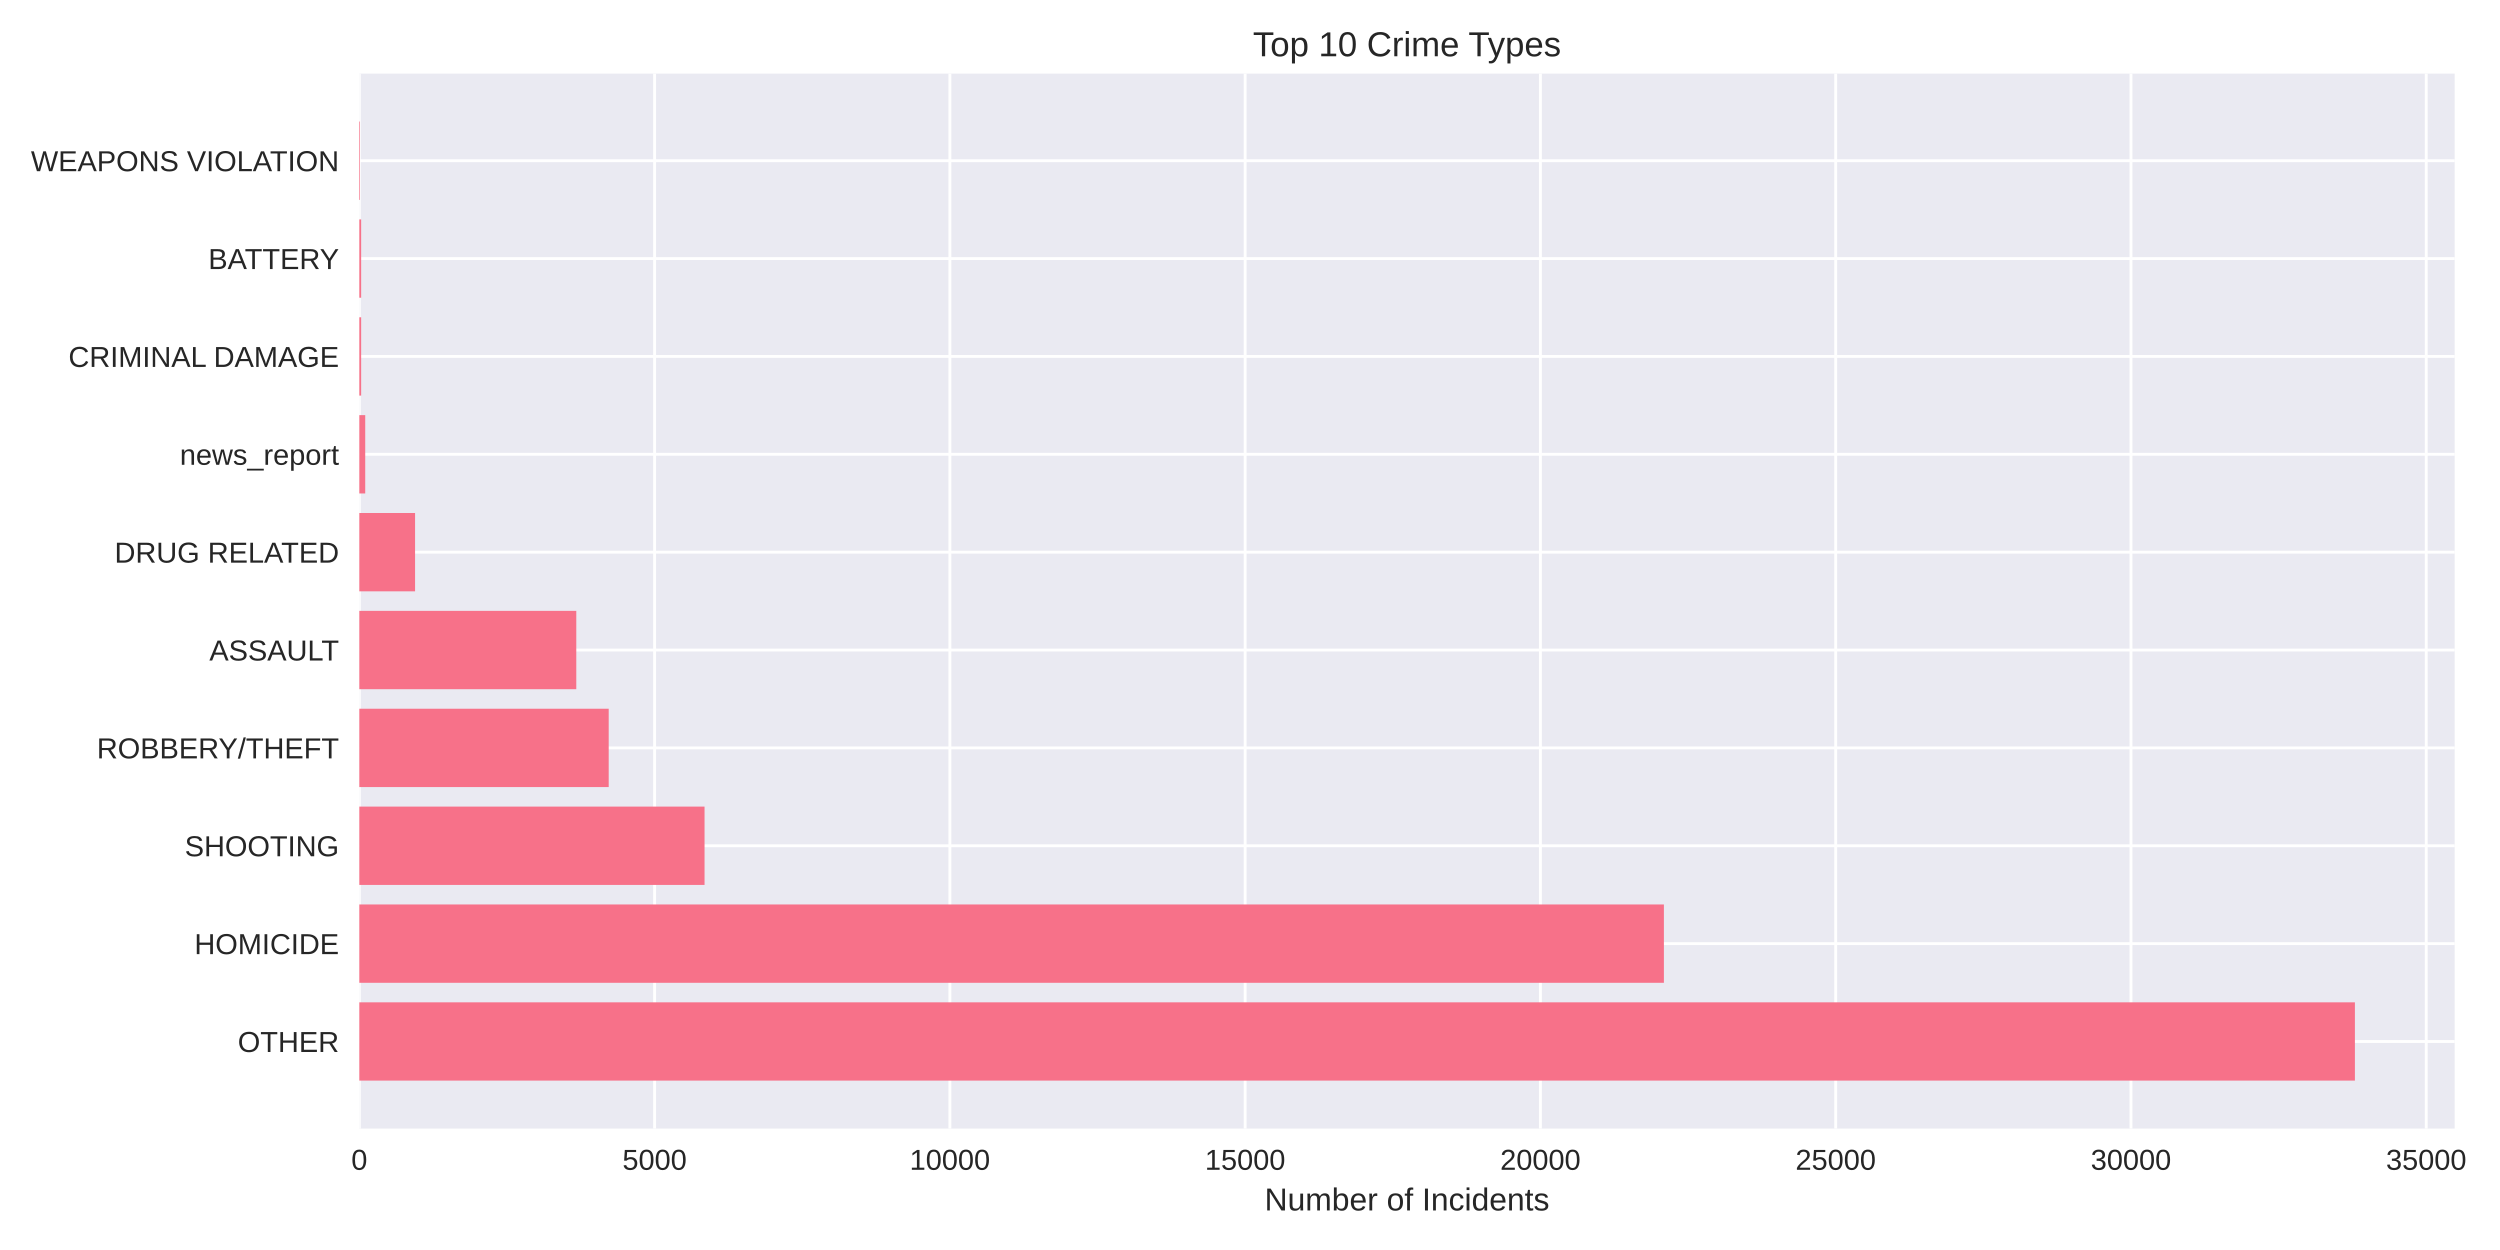
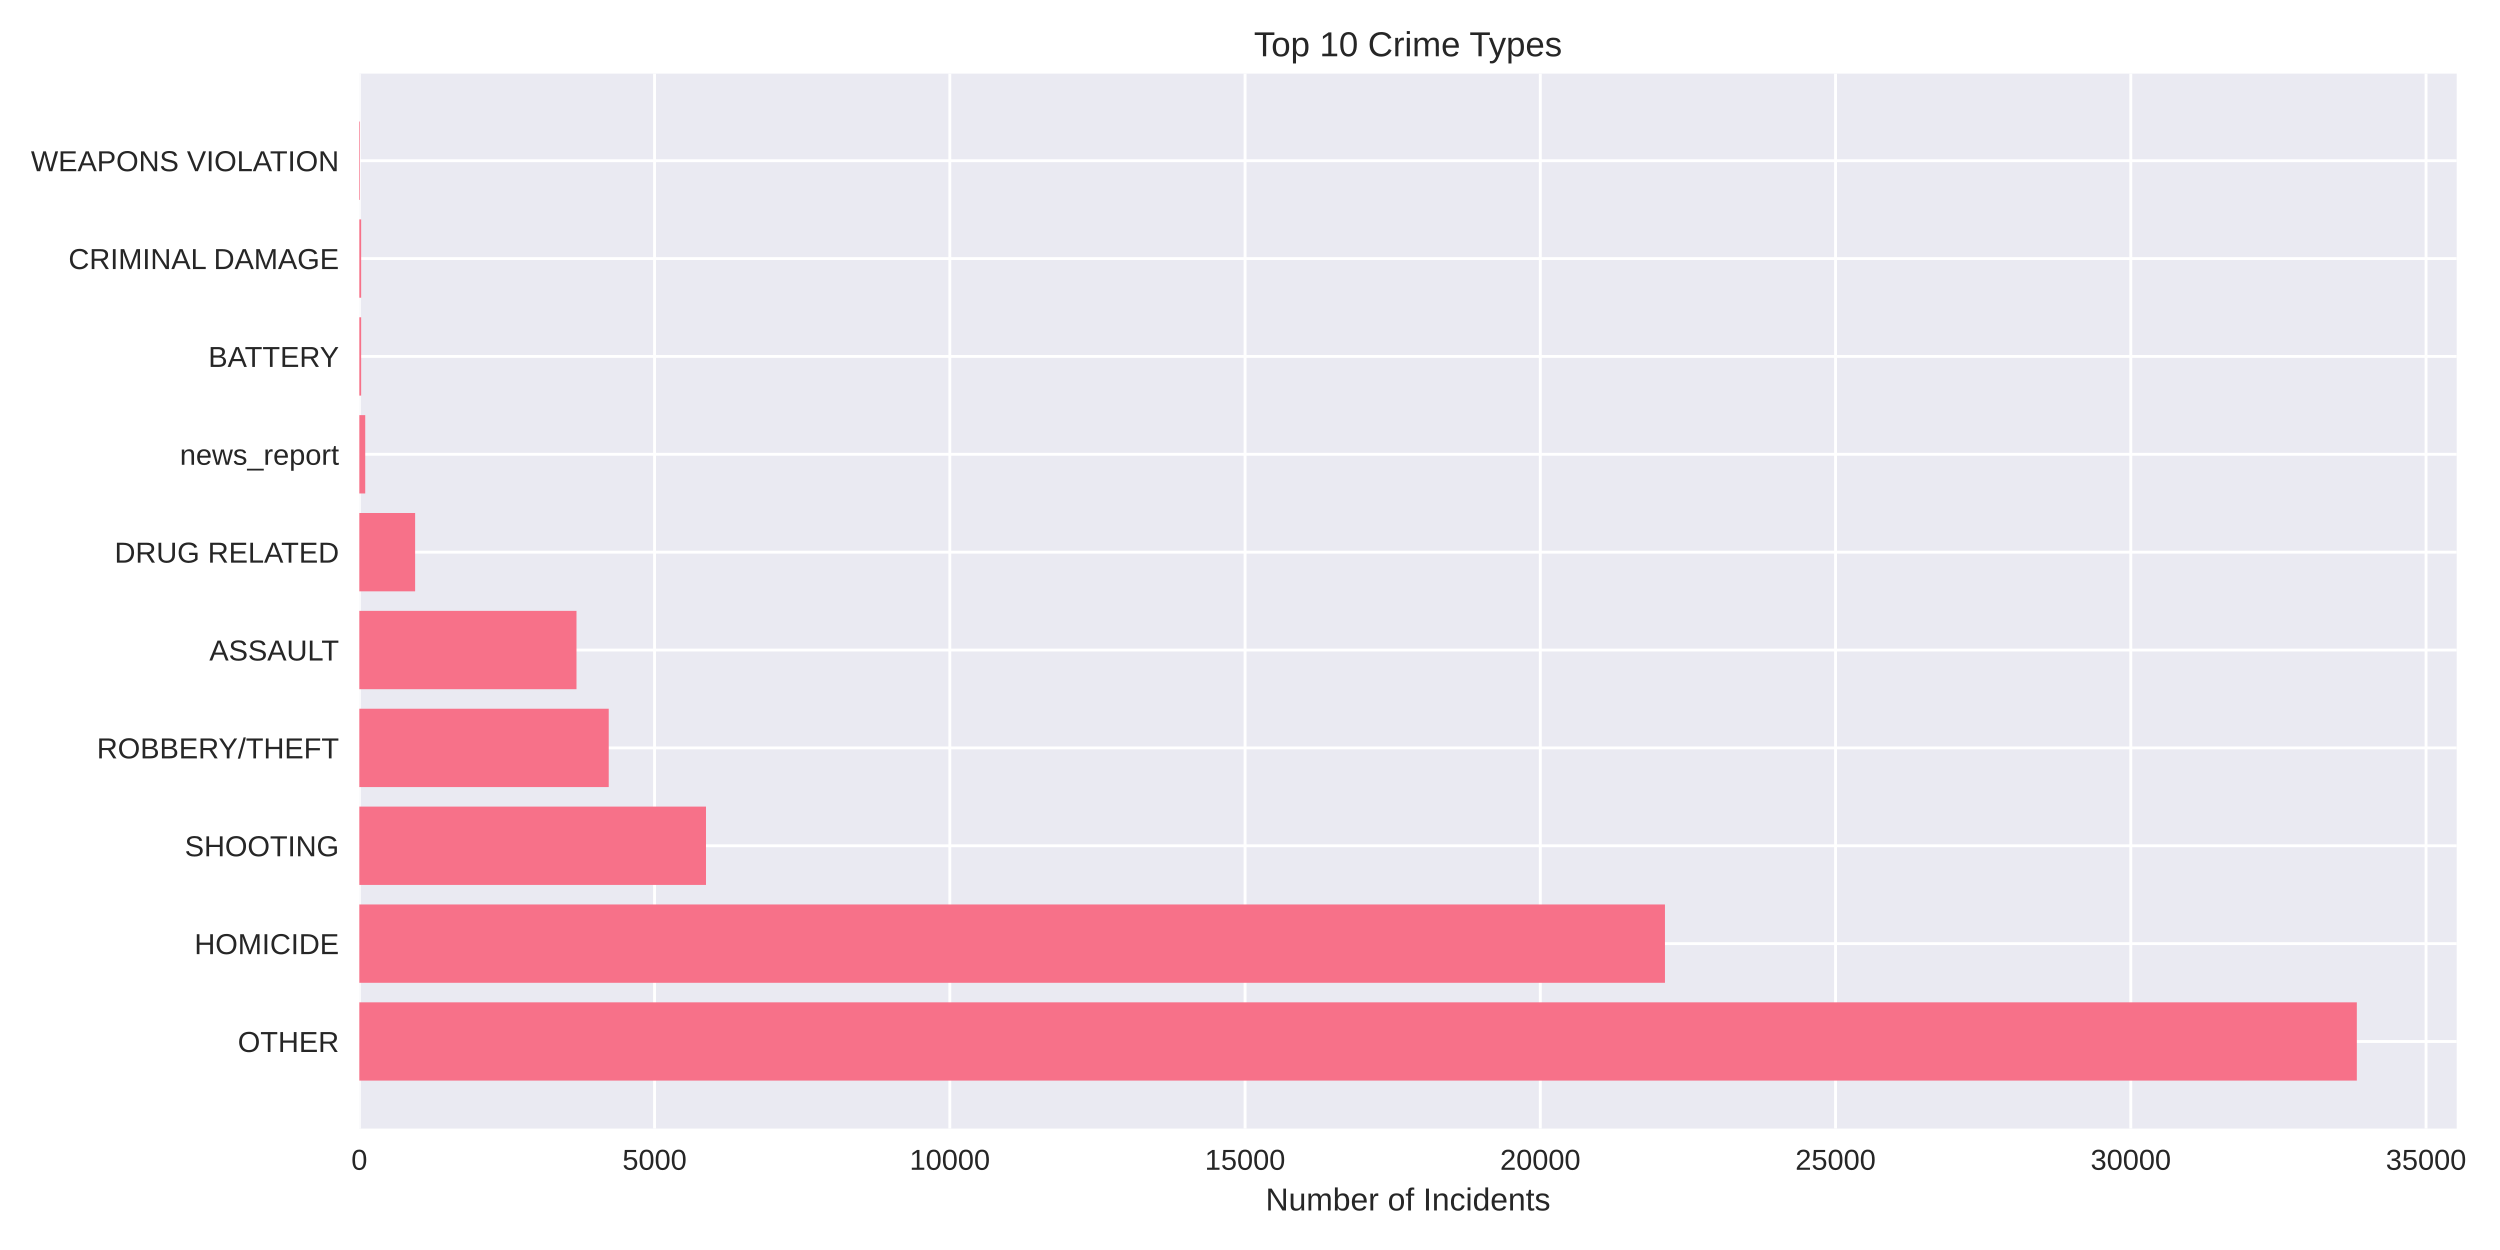
<svg xmlns="http://www.w3.org/2000/svg" width="864pt" height="432pt" viewBox="0 0 864 432" version="1.1">
  <defs>
    <style type="text/css">*{stroke-linejoin: round; stroke-linecap: butt}</style>
  </defs>
  <g id="figure_1">
    <g id="patch_1">
      <path d="M 0 432  L 864 432  L 864 0  L 0 0  z " style="fill: #ffffff" />
    </g>
    <g id="axes_1">
      <g id="patch_2">
-         <path d="M 124.18 390.04  L 848.339 390.04  L 848.339 25.44  L 124.18 25.44  z " style="fill: #eaeaf2" />
+         <path d="M 124.18 390.04  L 849.042 390.04  L 849.042 25.44  L 124.18 25.44  z " style="fill: #eaeaf2" />
      </g>
      <g id="matplotlib.axis_1">
        <g id="xtick_1">
          <g id="line2d_1">
-             <path d="M 124.18 390.04  L 124.18 25.44  " clip-path="url(#p4a74afa248)" style="fill: none; stroke: #ffffff; stroke-linecap: round" />
+             <path d="M 124.18 390.04  L 124.18 25.44  " clip-path="url(#pf72b1dfbea)" style="fill: none; stroke: #ffffff; stroke-linecap: round" />
          </g>
          <g id="line2d_2" />
          <g id="text_1">
            <text style="fill: #262626; font: 10px 'Arial', 'Liberation Sans', 'DejaVu Sans', 'Bitstream Vera Sans', sans-serif; text-anchor: middle" x="124.18" y="404.287" transform="rotate(-0 124.18 404.2869)">0</text>
          </g>
        </g>
        <g id="xtick_2">
          <g id="line2d_3">
-             <path d="M 226.227 390.04  L 226.227 25.44  " clip-path="url(#p4a74afa248)" style="fill: none; stroke: #ffffff; stroke-linecap: round" />
+             <path d="M 226.217 390.04  L 226.217 25.44  " clip-path="url(#pf72b1dfbea)" style="fill: none; stroke: #ffffff; stroke-linecap: round" />
          </g>
          <g id="line2d_4" />
          <g id="text_2">
-             <text style="fill: #262626; font: 10px 'Arial', 'Liberation Sans', 'DejaVu Sans', 'Bitstream Vera Sans', sans-serif; text-anchor: middle" x="226.227" y="404.287" transform="rotate(-0 226.2271 404.2869)">5000</text>
+             <text style="fill: #262626; font: 10px 'Arial', 'Liberation Sans', 'DejaVu Sans', 'Bitstream Vera Sans', sans-serif; text-anchor: middle" x="226.217" y="404.287" transform="rotate(-0 226.2174 404.2869)">5000</text>
          </g>
        </g>
        <g id="xtick_3">
          <g id="line2d_5">
-             <path d="M 328.274 390.04  L 328.274 25.44  " clip-path="url(#p4a74afa248)" style="fill: none; stroke: #ffffff; stroke-linecap: round" />
+             <path d="M 328.255 390.04  L 328.255 25.44  " clip-path="url(#pf72b1dfbea)" style="fill: none; stroke: #ffffff; stroke-linecap: round" />
          </g>
          <g id="line2d_6" />
          <g id="text_3">
-             <text style="fill: #262626; font: 10px 'Arial', 'Liberation Sans', 'DejaVu Sans', 'Bitstream Vera Sans', sans-serif; text-anchor: middle" x="328.274" y="404.287" transform="rotate(-0 328.2741 404.2869)">10000</text>
+             <text style="fill: #262626; font: 10px 'Arial', 'Liberation Sans', 'DejaVu Sans', 'Bitstream Vera Sans', sans-serif; text-anchor: middle" x="328.255" y="404.287" transform="rotate(-0 328.2548 404.2869)">10000</text>
          </g>
        </g>
        <g id="xtick_4">
          <g id="line2d_7">
-             <path d="M 430.321 390.04  L 430.321 25.44  " clip-path="url(#p4a74afa248)" style="fill: none; stroke: #ffffff; stroke-linecap: round" />
+             <path d="M 430.292 390.04  L 430.292 25.44  " clip-path="url(#pf72b1dfbea)" style="fill: none; stroke: #ffffff; stroke-linecap: round" />
          </g>
          <g id="line2d_8" />
          <g id="text_4">
-             <text style="fill: #262626; font: 10px 'Arial', 'Liberation Sans', 'DejaVu Sans', 'Bitstream Vera Sans', sans-serif; text-anchor: middle" x="430.321" y="404.287" transform="rotate(-0 430.3212 404.2869)">15000</text>
+             <text style="fill: #262626; font: 10px 'Arial', 'Liberation Sans', 'DejaVu Sans', 'Bitstream Vera Sans', sans-serif; text-anchor: middle" x="430.292" y="404.287" transform="rotate(-0 430.2922 404.2869)">15000</text>
          </g>
        </g>
        <g id="xtick_5">
          <g id="line2d_9">
-             <path d="M 532.368 390.04  L 532.368 25.44  " clip-path="url(#p4a74afa248)" style="fill: none; stroke: #ffffff; stroke-linecap: round" />
+             <path d="M 532.33 390.04  L 532.33 25.44  " clip-path="url(#pf72b1dfbea)" style="fill: none; stroke: #ffffff; stroke-linecap: round" />
          </g>
          <g id="line2d_10" />
          <g id="text_5">
-             <text style="fill: #262626; font: 10px 'Arial', 'Liberation Sans', 'DejaVu Sans', 'Bitstream Vera Sans', sans-serif; text-anchor: middle" x="532.368" y="404.287" transform="rotate(-0 532.3683 404.2869)">20000</text>
+             <text style="fill: #262626; font: 10px 'Arial', 'Liberation Sans', 'DejaVu Sans', 'Bitstream Vera Sans', sans-serif; text-anchor: middle" x="532.33" y="404.287" transform="rotate(-0 532.3297 404.2869)">20000</text>
          </g>
        </g>
        <g id="xtick_6">
          <g id="line2d_11">
-             <path d="M 634.415 390.04  L 634.415 25.44  " clip-path="url(#p4a74afa248)" style="fill: none; stroke: #ffffff; stroke-linecap: round" />
+             <path d="M 634.367 390.04  L 634.367 25.44  " clip-path="url(#pf72b1dfbea)" style="fill: none; stroke: #ffffff; stroke-linecap: round" />
          </g>
          <g id="line2d_12" />
          <g id="text_6">
-             <text style="fill: #262626; font: 10px 'Arial', 'Liberation Sans', 'DejaVu Sans', 'Bitstream Vera Sans', sans-serif; text-anchor: middle" x="634.415" y="404.287" transform="rotate(-0 634.4153 404.2869)">25000</text>
+             <text style="fill: #262626; font: 10px 'Arial', 'Liberation Sans', 'DejaVu Sans', 'Bitstream Vera Sans', sans-serif; text-anchor: middle" x="634.367" y="404.287" transform="rotate(-0 634.3671 404.2869)">25000</text>
          </g>
        </g>
        <g id="xtick_7">
          <g id="line2d_13">
-             <path d="M 736.462 390.04  L 736.462 25.44  " clip-path="url(#p4a74afa248)" style="fill: none; stroke: #ffffff; stroke-linecap: round" />
+             <path d="M 736.404 390.04  L 736.404 25.44  " clip-path="url(#pf72b1dfbea)" style="fill: none; stroke: #ffffff; stroke-linecap: round" />
          </g>
          <g id="line2d_14" />
          <g id="text_7">
-             <text style="fill: #262626; font: 10px 'Arial', 'Liberation Sans', 'DejaVu Sans', 'Bitstream Vera Sans', sans-serif; text-anchor: middle" x="736.462" y="404.287" transform="rotate(-0 736.4624 404.2869)">30000</text>
+             <text style="fill: #262626; font: 10px 'Arial', 'Liberation Sans', 'DejaVu Sans', 'Bitstream Vera Sans', sans-serif; text-anchor: middle" x="736.404" y="404.287" transform="rotate(-0 736.4045 404.2869)">30000</text>
          </g>
        </g>
        <g id="xtick_8">
          <g id="line2d_15">
-             <path d="M 838.509 390.04  L 838.509 25.44  " clip-path="url(#p4a74afa248)" style="fill: none; stroke: #ffffff; stroke-linecap: round" />
+             <path d="M 838.442 390.04  L 838.442 25.44  " clip-path="url(#pf72b1dfbea)" style="fill: none; stroke: #ffffff; stroke-linecap: round" />
          </g>
          <g id="line2d_16" />
          <g id="text_8">
-             <text style="fill: #262626; font: 10px 'Arial', 'Liberation Sans', 'DejaVu Sans', 'Bitstream Vera Sans', sans-serif; text-anchor: middle" x="838.509" y="404.287" transform="rotate(-0 838.5095 404.2869)">35000</text>
+             <text style="fill: #262626; font: 10px 'Arial', 'Liberation Sans', 'DejaVu Sans', 'Bitstream Vera Sans', sans-serif; text-anchor: middle" x="838.442" y="404.287" transform="rotate(-0 838.4419 404.2869)">35000</text>
          </g>
        </g>
        <g id="text_9">
-           <text style="fill: #262626; font: 11px 'Arial', 'Liberation Sans', 'DejaVu Sans', 'Bitstream Vera Sans', sans-serif; text-anchor: middle" x="486.259" y="418.333" transform="rotate(-0 486.2593 418.3334)">Number of Incidents</text>
+           <text style="fill: #262626; font: 11px 'Arial', 'Liberation Sans', 'DejaVu Sans', 'Bitstream Vera Sans', sans-serif; text-anchor: middle" x="486.611" y="418.333" transform="rotate(-0 486.6108 418.3334)">Number of Incidents</text>
        </g>
      </g>
      <g id="matplotlib.axis_2">
        <g id="ytick_1">
          <g id="line2d_17">
-             <path d="M 124.18 359.939  L 848.339 359.939  " clip-path="url(#p4a74afa248)" style="fill: none; stroke: #ffffff; stroke-linecap: round" />
+             <path d="M 124.18 359.939  L 849.042 359.939  " clip-path="url(#pf72b1dfbea)" style="fill: none; stroke: #ffffff; stroke-linecap: round" />
          </g>
          <g id="line2d_18" />
          <g id="text_10">
            <text style="fill: #262626; font: 10px 'Arial', 'Liberation Sans', 'DejaVu Sans', 'Bitstream Vera Sans', sans-serif; text-anchor: end" x="117.18" y="363.562" transform="rotate(-0 117.18 363.562)">OTHER</text>
          </g>
        </g>
        <g id="ytick_2">
          <g id="line2d_19">
-             <path d="M 124.18 326.117  L 848.339 326.117  " clip-path="url(#p4a74afa248)" style="fill: none; stroke: #ffffff; stroke-linecap: round" />
+             <path d="M 124.18 326.117  L 849.042 326.117  " clip-path="url(#pf72b1dfbea)" style="fill: none; stroke: #ffffff; stroke-linecap: round" />
          </g>
          <g id="line2d_20" />
          <g id="text_11">
            <text style="fill: #262626; font: 10px 'Arial', 'Liberation Sans', 'DejaVu Sans', 'Bitstream Vera Sans', sans-serif; text-anchor: end" x="117.18" y="329.74" transform="rotate(-0 117.18 329.7401)">HOMICIDE</text>
          </g>
        </g>
        <g id="ytick_3">
          <g id="line2d_21">
-             <path d="M 124.18 292.295  L 848.339 292.295  " clip-path="url(#p4a74afa248)" style="fill: none; stroke: #ffffff; stroke-linecap: round" />
+             <path d="M 124.18 292.295  L 849.042 292.295  " clip-path="url(#pf72b1dfbea)" style="fill: none; stroke: #ffffff; stroke-linecap: round" />
          </g>
          <g id="line2d_22" />
          <g id="text_12">
            <text style="fill: #262626; font: 10px 'Arial', 'Liberation Sans', 'DejaVu Sans', 'Bitstream Vera Sans', sans-serif; text-anchor: end" x="117.18" y="295.918" transform="rotate(-0 117.18 295.9182)">SHOOTING</text>
          </g>
        </g>
        <g id="ytick_4">
          <g id="line2d_23">
-             <path d="M 124.18 258.473  L 848.339 258.473  " clip-path="url(#p4a74afa248)" style="fill: none; stroke: #ffffff; stroke-linecap: round" />
+             <path d="M 124.18 258.473  L 849.042 258.473  " clip-path="url(#pf72b1dfbea)" style="fill: none; stroke: #ffffff; stroke-linecap: round" />
          </g>
          <g id="line2d_24" />
          <g id="text_13">
            <text style="fill: #262626; font: 10px 'Arial', 'Liberation Sans', 'DejaVu Sans', 'Bitstream Vera Sans', sans-serif; text-anchor: end" x="117.18" y="262.096" transform="rotate(-0 117.18 262.0963)">ROBBERY/THEFT</text>
          </g>
        </g>
        <g id="ytick_5">
          <g id="line2d_25">
-             <path d="M 124.18 224.651  L 848.339 224.651  " clip-path="url(#p4a74afa248)" style="fill: none; stroke: #ffffff; stroke-linecap: round" />
+             <path d="M 124.18 224.651  L 849.042 224.651  " clip-path="url(#pf72b1dfbea)" style="fill: none; stroke: #ffffff; stroke-linecap: round" />
          </g>
          <g id="line2d_26" />
          <g id="text_14">
            <text style="fill: #262626; font: 10px 'Arial', 'Liberation Sans', 'DejaVu Sans', 'Bitstream Vera Sans', sans-serif; text-anchor: end" x="117.18" y="228.274" transform="rotate(-0 117.18 228.2744)">ASSAULT</text>
          </g>
        </g>
        <g id="ytick_6">
          <g id="line2d_27">
-             <path d="M 124.18 190.829  L 848.339 190.829  " clip-path="url(#p4a74afa248)" style="fill: none; stroke: #ffffff; stroke-linecap: round" />
+             <path d="M 124.18 190.829  L 849.042 190.829  " clip-path="url(#pf72b1dfbea)" style="fill: none; stroke: #ffffff; stroke-linecap: round" />
          </g>
          <g id="line2d_28" />
          <g id="text_15">
            <text style="fill: #262626; font: 10px 'Arial', 'Liberation Sans', 'DejaVu Sans', 'Bitstream Vera Sans', sans-serif; text-anchor: end" x="117.18" y="194.452" transform="rotate(-0 117.18 194.4525)">DRUG RELATED</text>
          </g>
        </g>
        <g id="ytick_7">
          <g id="line2d_29">
-             <path d="M 124.18 157.007  L 848.339 157.007  " clip-path="url(#p4a74afa248)" style="fill: none; stroke: #ffffff; stroke-linecap: round" />
+             <path d="M 124.18 157.007  L 849.042 157.007  " clip-path="url(#pf72b1dfbea)" style="fill: none; stroke: #ffffff; stroke-linecap: round" />
          </g>
          <g id="line2d_30" />
          <g id="text_16">
            <text style="fill: #262626; font: 10px 'Arial', 'Liberation Sans', 'DejaVu Sans', 'Bitstream Vera Sans', sans-serif; text-anchor: end" x="117.18" y="160.631" transform="rotate(-0 117.18 160.6306)">news_report</text>
          </g>
        </g>
        <g id="ytick_8">
          <g id="line2d_31">
-             <path d="M 124.18 123.185  L 848.339 123.185  " clip-path="url(#p4a74afa248)" style="fill: none; stroke: #ffffff; stroke-linecap: round" />
+             <path d="M 124.18 123.185  L 849.042 123.185  " clip-path="url(#pf72b1dfbea)" style="fill: none; stroke: #ffffff; stroke-linecap: round" />
          </g>
          <g id="line2d_32" />
          <g id="text_17">
-             <text style="fill: #262626; font: 10px 'Arial', 'Liberation Sans', 'DejaVu Sans', 'Bitstream Vera Sans', sans-serif; text-anchor: end" x="117.18" y="126.809" transform="rotate(-0 117.18 126.8087)">CRIMINAL DAMAGE</text>
+             <text style="fill: #262626; font: 10px 'Arial', 'Liberation Sans', 'DejaVu Sans', 'Bitstream Vera Sans', sans-serif; text-anchor: end" x="117.18" y="126.809" transform="rotate(-0 117.18 126.8087)">BATTERY</text>
          </g>
        </g>
        <g id="ytick_9">
          <g id="line2d_33">
-             <path d="M 124.18 89.363  L 848.339 89.363  " clip-path="url(#p4a74afa248)" style="fill: none; stroke: #ffffff; stroke-linecap: round" />
+             <path d="M 124.18 89.363  L 849.042 89.363  " clip-path="url(#pf72b1dfbea)" style="fill: none; stroke: #ffffff; stroke-linecap: round" />
          </g>
          <g id="line2d_34" />
          <g id="text_18">
-             <text style="fill: #262626; font: 10px 'Arial', 'Liberation Sans', 'DejaVu Sans', 'Bitstream Vera Sans', sans-serif; text-anchor: end" x="117.18" y="92.987" transform="rotate(-0 117.18 92.98681)">BATTERY</text>
+             <text style="fill: #262626; font: 10px 'Arial', 'Liberation Sans', 'DejaVu Sans', 'Bitstream Vera Sans', sans-serif; text-anchor: end" x="117.18" y="92.987" transform="rotate(-0 117.18 92.98681)">CRIMINAL DAMAGE</text>
          </g>
        </g>
        <g id="ytick_10">
          <g id="line2d_35">
-             <path d="M 124.18 55.541  L 848.339 55.541  " clip-path="url(#p4a74afa248)" style="fill: none; stroke: #ffffff; stroke-linecap: round" />
+             <path d="M 124.18 55.541  L 849.042 55.541  " clip-path="url(#pf72b1dfbea)" style="fill: none; stroke: #ffffff; stroke-linecap: round" />
          </g>
          <g id="line2d_36" />
          <g id="text_19">
            <text style="fill: #262626; font: 10px 'Arial', 'Liberation Sans', 'DejaVu Sans', 'Bitstream Vera Sans', sans-serif; text-anchor: end" x="117.18" y="59.165" transform="rotate(-0 117.18 59.16492)">WEAPONS VIOLATION</text>
          </g>
        </g>
      </g>
      <g id="patch_3">
-         <path d="M 124.18 373.467  L 813.855 373.467  L 813.855 346.41  L 124.18 346.41  z " clip-path="url(#p4a74afa248)" style="fill: #f77189" />
+         <path d="M 124.18 373.467  L 814.524 373.467  L 814.524 346.41  L 124.18 346.41  z " clip-path="url(#pf72b1dfbea)" style="fill: #f77189" />
      </g>
      <g id="patch_4">
-         <path d="M 124.18 339.645  L 575.044 339.645  L 575.044 312.588  L 124.18 312.588  z " clip-path="url(#p4a74afa248)" style="fill: #f77189" />
+         <path d="M 124.18 339.645  L 575.41 339.645  L 575.41 312.588  L 124.18 312.588  z " clip-path="url(#pf72b1dfbea)" style="fill: #f77189" />
      </g>
      <g id="patch_5">
-         <path d="M 124.18 305.823  L 243.493 305.823  L 243.493 278.766  L 124.18 278.766  z " clip-path="url(#p4a74afa248)" style="fill: #f77189" />
+         <path d="M 124.18 305.823  L 243.992 305.823  L 243.992 278.766  L 124.18 278.766  z " clip-path="url(#pf72b1dfbea)" style="fill: #f77189" />
      </g>
      <g id="patch_6">
-         <path d="M 124.18 272.002  L 210.369 272.002  L 210.369 244.944  L 124.18 244.944  z " clip-path="url(#p4a74afa248)" style="fill: #f77189" />
+         <path d="M 124.18 272.002  L 210.381 272.002  L 210.381 244.944  L 124.18 244.944  z " clip-path="url(#pf72b1dfbea)" style="fill: #f77189" />
      </g>
      <g id="patch_7">
-         <path d="M 124.18 238.18  L 199.164 238.18  L 199.164 211.122  L 124.18 211.122  z " clip-path="url(#p4a74afa248)" style="fill: #f77189" />
+         <path d="M 124.18 238.18  L 199.239 238.18  L 199.239 211.122  L 124.18 211.122  z " clip-path="url(#pf72b1dfbea)" style="fill: #f77189" />
      </g>
      <g id="patch_8">
-         <path d="M 124.18 204.358  L 143.446 204.358  L 143.446 177.3  L 124.18 177.3  z " clip-path="url(#p4a74afa248)" style="fill: #f77189" />
+         <path d="M 124.18 204.358  L 143.465 204.358  L 143.465 177.3  L 124.18 177.3  z " clip-path="url(#pf72b1dfbea)" style="fill: #f77189" />
      </g>
      <g id="patch_9">
-         <path d="M 124.18 170.536  L 126.221 170.536  L 126.221 143.478  L 124.18 143.478  z " clip-path="url(#p4a74afa248)" style="fill: #f77189" />
+         <path d="M 124.18 170.536  L 126.221 170.536  L 126.221 143.478  L 124.18 143.478  z " clip-path="url(#pf72b1dfbea)" style="fill: #f77189" />
      </g>
      <g id="patch_10">
-         <path d="M 124.18 136.714  L 124.813 136.714  L 124.813 109.657  L 124.18 109.657  z " clip-path="url(#p4a74afa248)" style="fill: #f77189" />
+         <path d="M 124.18 136.714  L 124.813 136.714  L 124.813 109.657  L 124.18 109.657  z " clip-path="url(#pf72b1dfbea)" style="fill: #f77189" />
      </g>
      <g id="patch_11">
-         <path d="M 124.18 102.892  L 124.813 102.892  L 124.813 75.835  L 124.18 75.835  z " clip-path="url(#p4a74afa248)" style="fill: #f77189" />
+         <path d="M 124.18 102.892  L 124.813 102.892  L 124.813 75.835  L 124.18 75.835  z " clip-path="url(#pf72b1dfbea)" style="fill: #f77189" />
      </g>
      <g id="patch_12">
-         <path d="M 124.18 69.07  L 124.405 69.07  L 124.405 42.013  L 124.18 42.013  z " clip-path="url(#p4a74afa248)" style="fill: #f77189" />
+         <path d="M 124.18 69.07  L 124.404 69.07  L 124.404 42.013  L 124.18 42.013  z " clip-path="url(#pf72b1dfbea)" style="fill: #f77189" />
      </g>
      <g id="patch_13">
        <path d="M 124.18 390.04  L 124.18 25.44  " style="fill: none" />
      </g>
      <g id="patch_14">
-         <path d="M 848.339 390.04  L 848.339 25.44  " style="fill: none" />
+         <path d="M 849.042 390.04  L 849.042 25.44  " style="fill: none" />
      </g>
      <g id="patch_15">
-         <path d="M 124.18 390.04  L 848.339 390.04  " style="fill: none" />
+         <path d="M 124.18 390.04  L 849.042 390.04  " style="fill: none" />
      </g>
      <g id="patch_16">
-         <path d="M 124.18 25.44  L 848.339 25.44  " style="fill: none" />
+         <path d="M 124.18 25.44  L 849.042 25.44  " style="fill: none" />
      </g>
      <g id="text_20">
-         <text style="fill: #262626; font: 12px 'Arial', 'Liberation Sans', 'DejaVu Sans', 'Bitstream Vera Sans', sans-serif; text-anchor: middle" x="486.259" y="19.44" transform="rotate(-0 486.2593 19.44)">Top 10 Crime Types</text>
+         <text style="fill: #262626; font: 12px 'Arial', 'Liberation Sans', 'DejaVu Sans', 'Bitstream Vera Sans', sans-serif; text-anchor: middle" x="486.611" y="19.44" transform="rotate(-0 486.6108 19.44)">Top 10 Crime Types</text>
      </g>
    </g>
  </g>
  <defs>
-     <clipPath id="p4a74afa248">
-       <rect x="124.18" y="25.44" width="724.159" height="364.6" />
+     <clipPath id="pf72b1dfbea">
+       <rect x="124.18" y="25.44" width="724.862" height="364.6" />
    </clipPath>
  </defs>
</svg>
